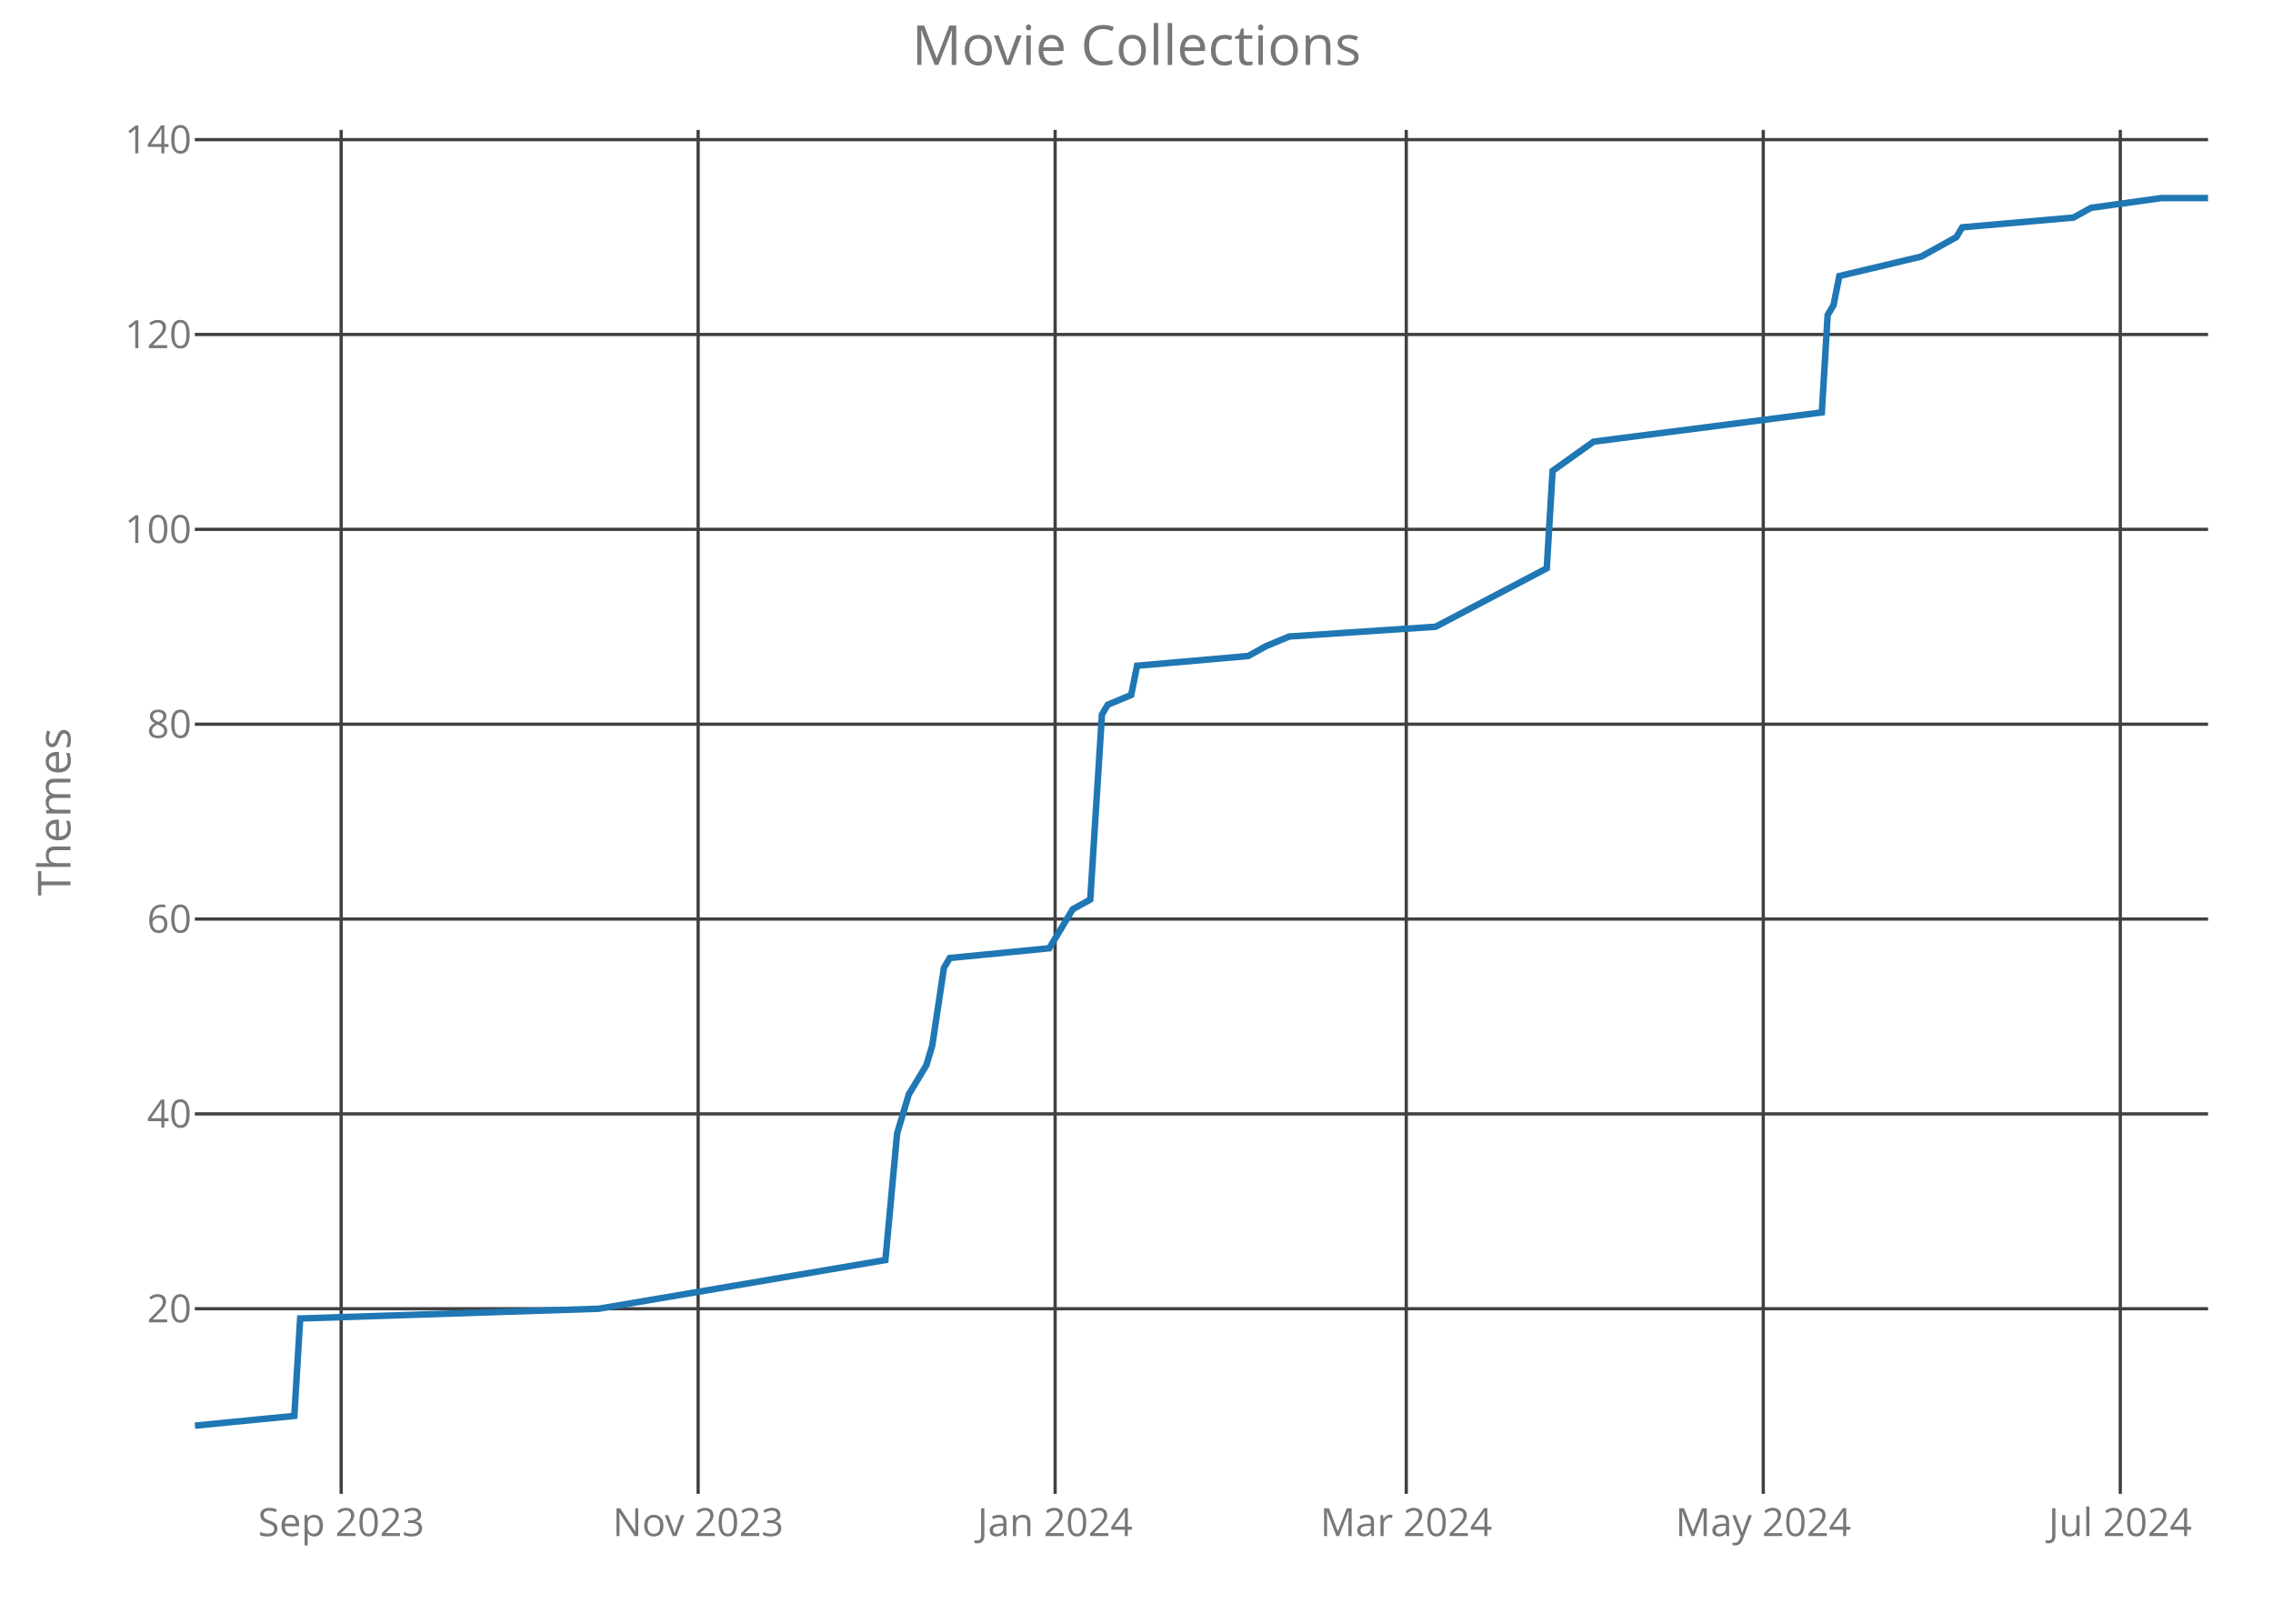
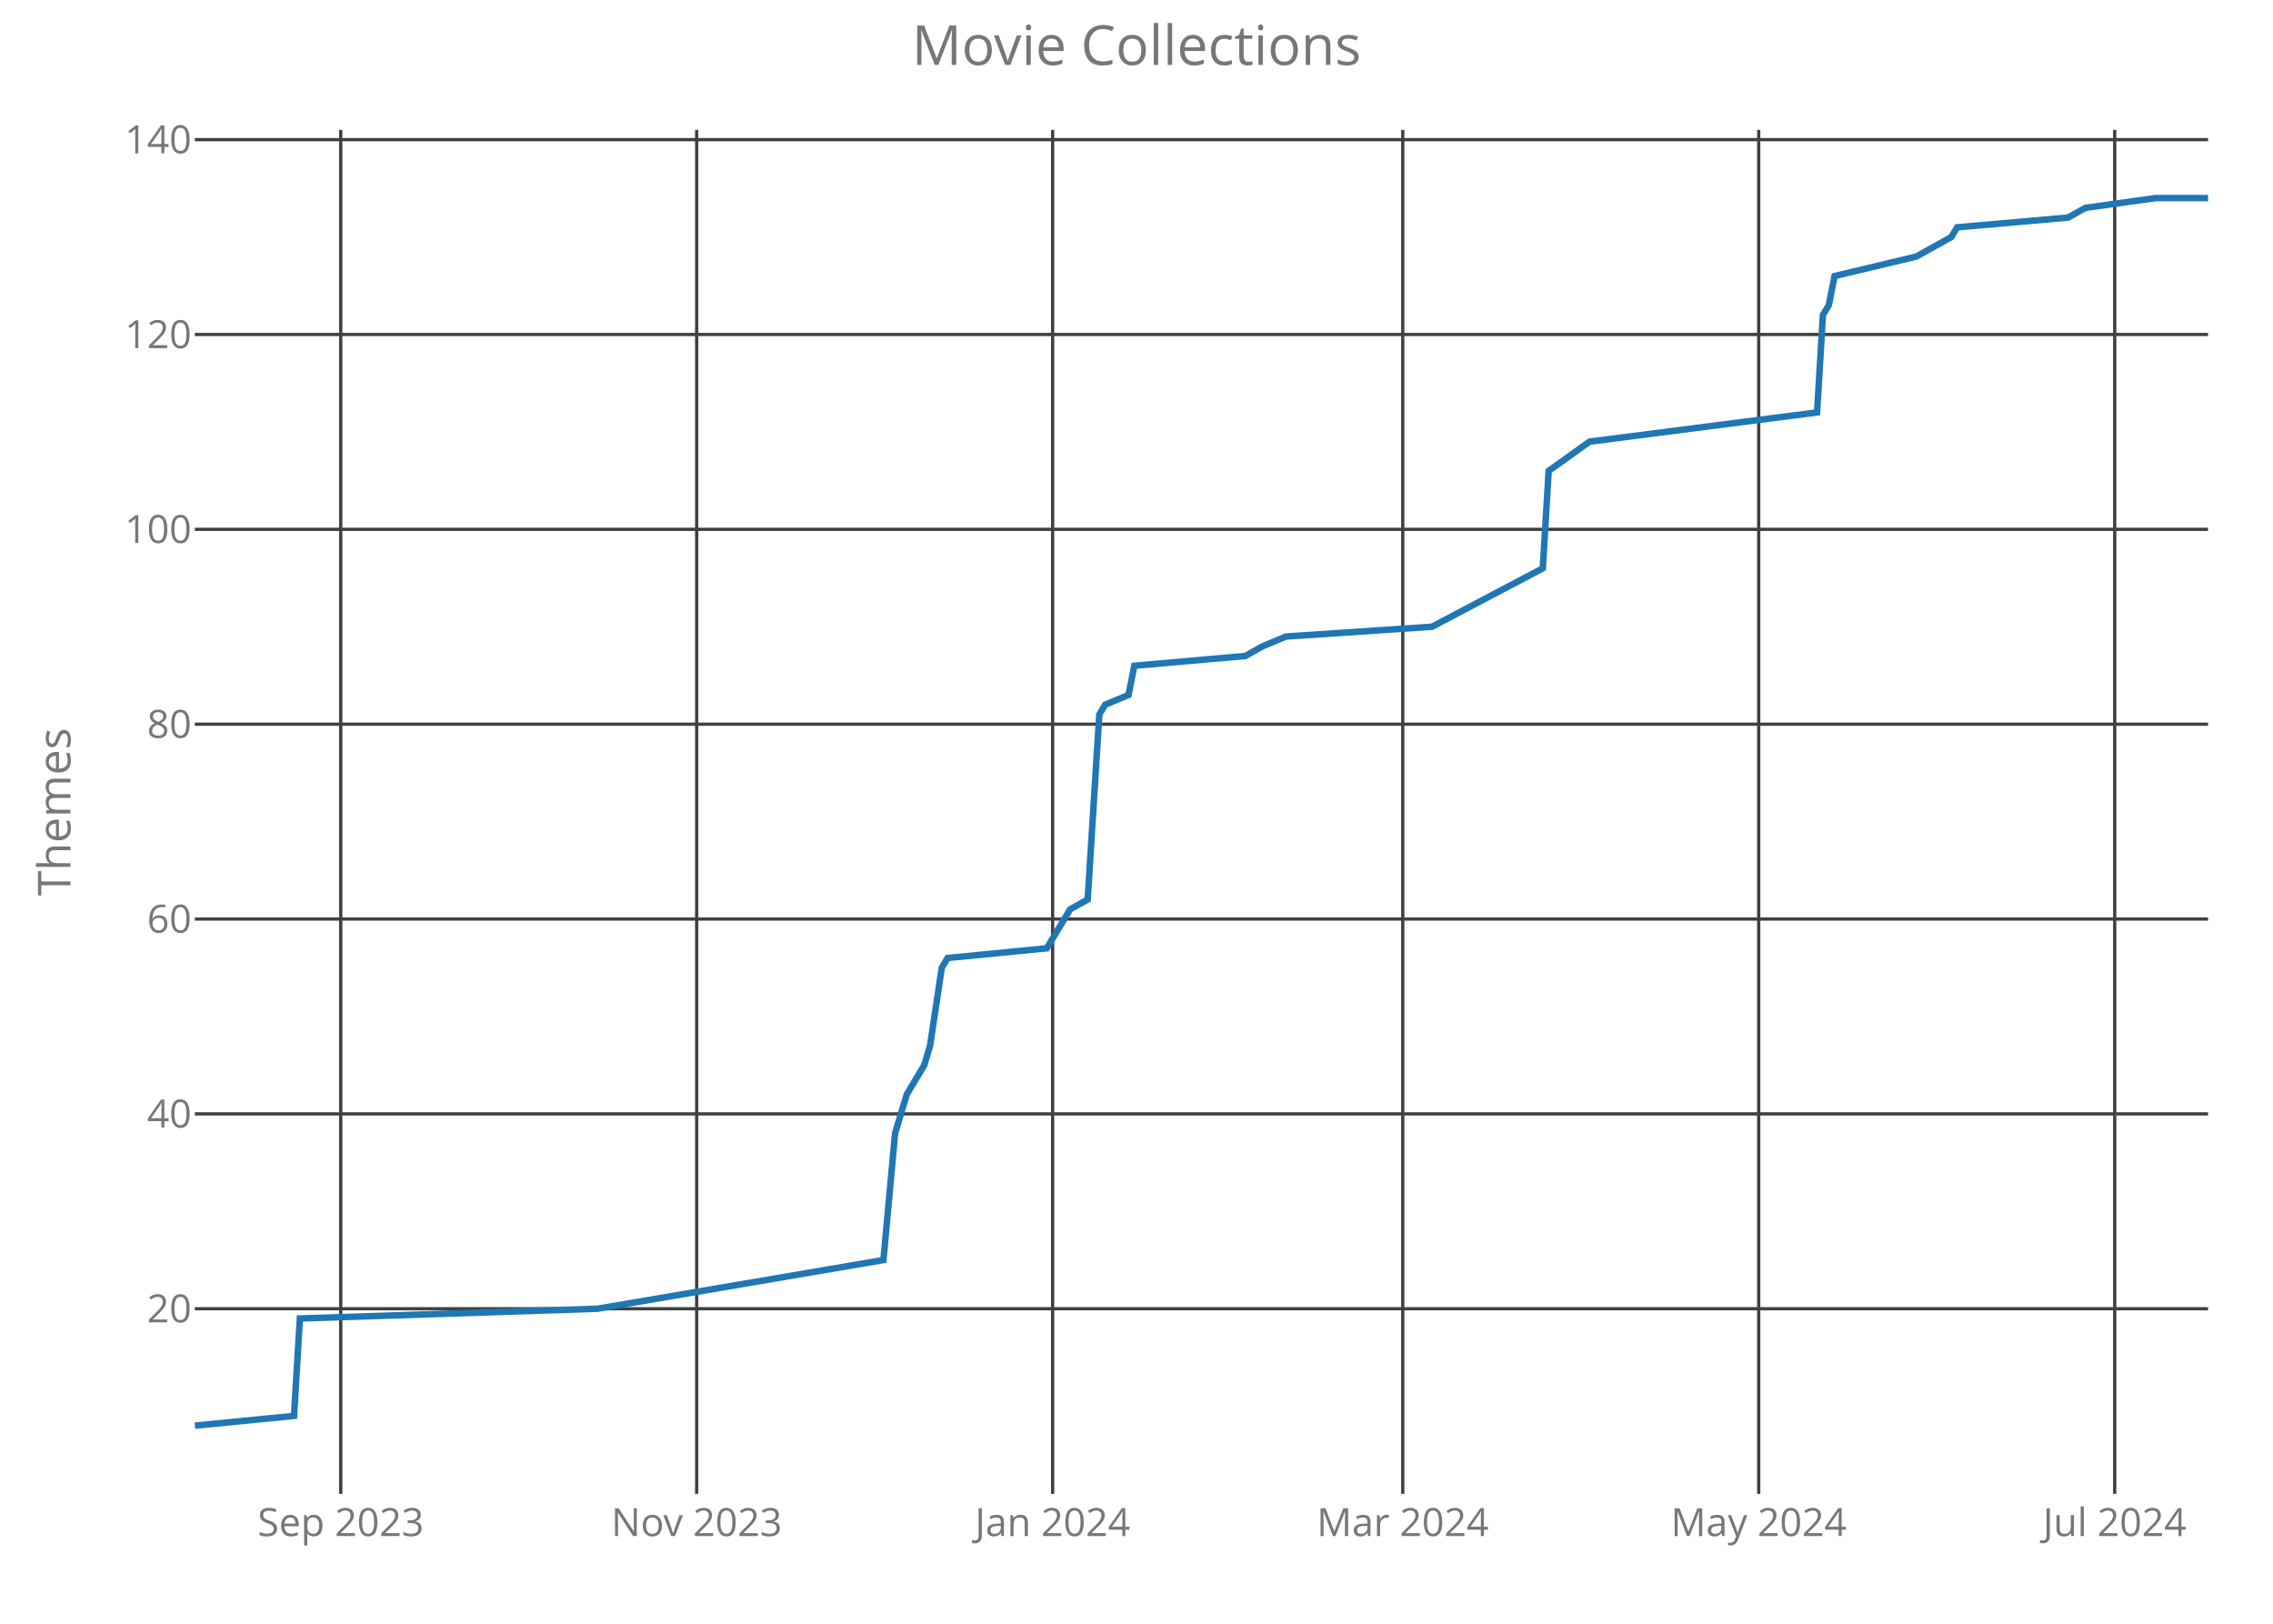
<svg xmlns="http://www.w3.org/2000/svg" class="main-svg" width="700" height="500" style="" viewBox="0 0 700 500">
  <rect x="0" y="0" width="700" height="500" style="fill: rgb(0, 0, 0); fill-opacity: 0;" />
-   <defs id="defs-e49bc1">
+   <defs id="defs-341e8c">
    <g class="clips">
-       <clipPath id="clipe49bc1xyplot" class="plotclip">
+       <clipPath id="clip341e8cxyplot" class="plotclip">
        <rect width="620" height="420" />
      </clipPath>
-       <clipPath class="axesclip" id="clipe49bc1x">
+       <clipPath class="axesclip" id="clip341e8cx">
        <rect x="60" y="0" width="620" height="500" />
      </clipPath>
-       <clipPath class="axesclip" id="clipe49bc1y">
+       <clipPath class="axesclip" id="clip341e8cy">
        <rect x="0" y="40" width="700" height="420" />
      </clipPath>
-       <clipPath class="axesclip" id="clipe49bc1xy">
+       <clipPath class="axesclip" id="clip341e8cxy">
        <rect x="60" y="40" width="620" height="420" />
      </clipPath>
    </g>
    <g class="gradients" />
  </defs>
  <g class="bglayer">
    <rect class="bg" x="60" y="40" width="620" height="420" style="fill: rgb(0, 0, 0); fill-opacity: 0; stroke-width: 0;" />
  </g>
  <g class="layer-below">
    <g class="imagelayer" />
    <g class="shapelayer" />
  </g>
  <g class="cartesianlayer">
    <g class="subplot xy">
      <g class="layer-subplot">
        <g class="shapelayer" />
        <g class="imagelayer" />
      </g>
      <g class="gridlayer">
        <g class="x">
-           <path class="xgrid crisp" transform="translate(105.06,0)" d="M0,40v420" style="stroke: rgb(64, 64, 64); stroke-opacity: 1; stroke-width: 1px;" />
-           <path class="xgrid crisp" transform="translate(215,0)" d="M0,40v420" style="stroke: rgb(64, 64, 64); stroke-opacity: 1; stroke-width: 1px;" />
-           <path class="xgrid crisp" transform="translate(324.94,0)" d="M0,40v420" style="stroke: rgb(64, 64, 64); stroke-opacity: 1; stroke-width: 1px;" />
-           <path class="xgrid crisp" transform="translate(433.08,0)" d="M0,40v420" style="stroke: rgb(64, 64, 64); stroke-opacity: 1; stroke-width: 1px;" />
-           <path class="xgrid crisp" transform="translate(543.02,0)" d="M0,40v420" style="stroke: rgb(64, 64, 64); stroke-opacity: 1; stroke-width: 1px;" />
-           <path class="xgrid crisp" transform="translate(652.97,0)" d="M0,40v420" style="stroke: rgb(64, 64, 64); stroke-opacity: 1; stroke-width: 1px;" />
+           <path class="xgrid crisp" transform="translate(104.93,0)" d="M0,40v420" style="stroke: rgb(64, 64, 64); stroke-opacity: 1; stroke-width: 1px;" />
+           <path class="xgrid crisp" transform="translate(214.55,0)" d="M0,40v420" style="stroke: rgb(64, 64, 64); stroke-opacity: 1; stroke-width: 1px;" />
+           <path class="xgrid crisp" transform="translate(324.17,0)" d="M0,40v420" style="stroke: rgb(64, 64, 64); stroke-opacity: 1; stroke-width: 1px;" />
+           <path class="xgrid crisp" transform="translate(432,0)" d="M0,40v420" style="stroke: rgb(64, 64, 64); stroke-opacity: 1; stroke-width: 1px;" />
+           <path class="xgrid crisp" transform="translate(541.62,0)" d="M0,40v420" style="stroke: rgb(64, 64, 64); stroke-opacity: 1; stroke-width: 1px;" />
+           <path class="xgrid crisp" transform="translate(651.25,0)" d="M0,40v420" style="stroke: rgb(64, 64, 64); stroke-opacity: 1; stroke-width: 1px;" />
        </g>
        <g class="y">
          <path class="ygrid crisp" transform="translate(0,403)" d="M60,0h620" style="stroke: rgb(64, 64, 64); stroke-opacity: 1; stroke-width: 1px;" />
          <path class="ygrid crisp" transform="translate(0,343)" d="M60,0h620" style="stroke: rgb(64, 64, 64); stroke-opacity: 1; stroke-width: 1px;" />
          <path class="ygrid crisp" transform="translate(0,283)" d="M60,0h620" style="stroke: rgb(64, 64, 64); stroke-opacity: 1; stroke-width: 1px;" />
          <path class="ygrid crisp" transform="translate(0,223)" d="M60,0h620" style="stroke: rgb(64, 64, 64); stroke-opacity: 1; stroke-width: 1px;" />
          <path class="ygrid crisp" transform="translate(0,163)" d="M60,0h620" style="stroke: rgb(64, 64, 64); stroke-opacity: 1; stroke-width: 1px;" />
          <path class="ygrid crisp" transform="translate(0,103)" d="M60,0h620" style="stroke: rgb(64, 64, 64); stroke-opacity: 1; stroke-width: 1px;" />
          <path class="ygrid crisp" transform="translate(0,43)" d="M60,0h620" style="stroke: rgb(64, 64, 64); stroke-opacity: 1; stroke-width: 1px;" />
        </g>
      </g>
      <g class="zerolinelayer" />
      <path class="xlines-below crisp" d="M0,0" style="fill: none;" />
      <path class="ylines-below crisp" d="M0,0" style="fill: none;" />
      <g class="overlines-below" />
      <g class="xaxislayer-below">
        <g class="xtick">
-           <text text-anchor="middle" x="0" y="473" transform="translate(105.06,0)" style="font-family: 'Open Sans'; font-size: 12px; fill: rgb(119, 119, 119); fill-opacity: 1; white-space: pre;">Sep 2023</text>
+           <text text-anchor="middle" x="0" y="473" transform="translate(104.93,0)" style="font-family: 'Open Sans'; font-size: 12px; fill: rgb(119, 119, 119); fill-opacity: 1; white-space: pre;">Sep 2023</text>
        </g>
        <g class="xtick">
-           <text text-anchor="middle" x="0" y="473" transform="translate(215,0)" style="font-family: 'Open Sans'; font-size: 12px; fill: rgb(119, 119, 119); fill-opacity: 1; white-space: pre;">Nov 2023</text>
+           <text text-anchor="middle" x="0" y="473" transform="translate(214.55,0)" style="font-family: 'Open Sans'; font-size: 12px; fill: rgb(119, 119, 119); fill-opacity: 1; white-space: pre;">Nov 2023</text>
        </g>
        <g class="xtick">
-           <text text-anchor="middle" x="0" y="473" transform="translate(324.94,0)" style="font-family: 'Open Sans'; font-size: 12px; fill: rgb(119, 119, 119); fill-opacity: 1; white-space: pre;">Jan 2024</text>
+           <text text-anchor="middle" x="0" y="473" transform="translate(324.17,0)" style="font-family: 'Open Sans'; font-size: 12px; fill: rgb(119, 119, 119); fill-opacity: 1; white-space: pre;">Jan 2024</text>
        </g>
        <g class="xtick">
-           <text text-anchor="middle" x="0" y="473" transform="translate(433.08,0)" style="font-family: 'Open Sans'; font-size: 12px; fill: rgb(119, 119, 119); fill-opacity: 1; white-space: pre;">Mar 2024</text>
+           <text text-anchor="middle" x="0" y="473" transform="translate(432,0)" style="font-family: 'Open Sans'; font-size: 12px; fill: rgb(119, 119, 119); fill-opacity: 1; white-space: pre;">Mar 2024</text>
        </g>
        <g class="xtick">
-           <text text-anchor="middle" x="0" y="473" transform="translate(543.02,0)" style="font-family: 'Open Sans'; font-size: 12px; fill: rgb(119, 119, 119); fill-opacity: 1; white-space: pre;">May 2024</text>
+           <text text-anchor="middle" x="0" y="473" transform="translate(541.62,0)" style="font-family: 'Open Sans'; font-size: 12px; fill: rgb(119, 119, 119); fill-opacity: 1; white-space: pre;">May 2024</text>
        </g>
        <g class="xtick">
-           <text text-anchor="middle" x="0" y="473" transform="translate(652.97,0)" style="font-family: 'Open Sans'; font-size: 12px; fill: rgb(119, 119, 119); fill-opacity: 1; white-space: pre;">Jul 2024</text>
+           <text text-anchor="middle" x="0" y="473" transform="translate(651.25,0)" style="font-family: 'Open Sans'; font-size: 12px; fill: rgb(119, 119, 119); fill-opacity: 1; white-space: pre;">Jul 2024</text>
        </g>
      </g>
      <g class="yaxislayer-below">
        <g class="ytick">
          <text text-anchor="end" x="59" y="4.2" transform="translate(0,403)" style="font-family: 'Open Sans'; font-size: 12px; fill: rgb(119, 119, 119); fill-opacity: 1; white-space: pre;">20</text>
        </g>
        <g class="ytick">
          <text text-anchor="end" x="59" y="4.2" transform="translate(0,343)" style="font-family: 'Open Sans'; font-size: 12px; fill: rgb(119, 119, 119); fill-opacity: 1; white-space: pre;">40</text>
        </g>
        <g class="ytick">
          <text text-anchor="end" x="59" y="4.2" transform="translate(0,283)" style="font-family: 'Open Sans'; font-size: 12px; fill: rgb(119, 119, 119); fill-opacity: 1; white-space: pre;">60</text>
        </g>
        <g class="ytick">
          <text text-anchor="end" x="59" y="4.2" transform="translate(0,223)" style="font-family: 'Open Sans'; font-size: 12px; fill: rgb(119, 119, 119); fill-opacity: 1; white-space: pre;">80</text>
        </g>
        <g class="ytick">
          <text text-anchor="end" x="59" y="4.2" transform="translate(0,163)" style="font-family: 'Open Sans'; font-size: 12px; fill: rgb(119, 119, 119); fill-opacity: 1; white-space: pre;">100</text>
        </g>
        <g class="ytick">
          <text text-anchor="end" x="59" y="4.2" transform="translate(0,103)" style="font-family: 'Open Sans'; font-size: 12px; fill: rgb(119, 119, 119); fill-opacity: 1; white-space: pre;">120</text>
        </g>
        <g class="ytick">
          <text text-anchor="end" x="59" y="4.2" transform="translate(0,43)" style="font-family: 'Open Sans'; font-size: 12px; fill: rgb(119, 119, 119); fill-opacity: 1; white-space: pre;">140</text>
        </g>
      </g>
      <g class="overaxes-below" />
-       <g class="plot" transform="translate(60,40)" clip-path="url('#clipe49bc1xyplot')">
+       <g class="plot" transform="translate(60,40)" clip-path="url('#clip341e8cxyplot')">
        <g class="scatterlayer mlayer">
-           <g class="trace scatter tracea47dbd" style="stroke-miterlimit: 2; opacity: 1;">
+           <g class="trace scatter trace08cca7" style="stroke-miterlimit: 2; opacity: 1;">
            <g class="fills" />
            <g class="errorbars" />
            <g class="lines">
-               <path class="js-line" d="M0,399L30.64,396L32.44,366L124.36,363L212.67,348L216.28,309L219.88,297L225.29,288L227.09,282L230.7,258L232.5,255L263.14,252L268.55,243L270.35,240L275.76,237L279.36,180L281.16,177L288.37,174L290.17,165L324.42,162L329.83,159L337.03,156L382.09,153L416.34,135L418.14,105L430.76,96L501.05,87L502.85,57L504.65,54L506.45,45L531.69,39L542.5,33L544.3,30L578.55,27L583.95,24L605.58,21L620,21" style="vector-effect: non-scaling-stroke; fill: none; stroke: rgb(31, 119, 180); stroke-opacity: 1; stroke-width: 2px; opacity: 1;" />
+               <path class="js-line" d="M0,399L30.55,396L32.35,366L124,363L212.06,348L215.65,309L219.25,297L224.64,288L226.43,282L230.03,258L231.83,255L262.38,252L267.77,243L269.57,240L274.96,237L278.55,180L280.35,177L287.54,174L289.33,165L323.48,162L328.87,159L336.06,156L380.99,153L415.13,135L416.93,105L429.51,96L499.59,87L501.39,57L503.19,54L504.99,45L530.14,39L540.93,33L542.72,30L576.87,27L582.26,24L603.83,21L620,21" style="vector-effect: non-scaling-stroke; fill: none; stroke: rgb(31, 119, 180); stroke-opacity: 1; stroke-width: 2px; opacity: 1;" />
            </g>
            <g class="points" />
            <g class="text" />
          </g>
        </g>
      </g>
      <g class="overplot" />
      <path class="xlines-above" />
      <path class="ylines-above" />
      <g class="overlines-above" />
      <g class="xaxislayer-above" />
      <g class="yaxislayer-above" />
      <g class="overaxes-above" />
    </g>
  </g>
  <g class="polarlayer" />
  <g class="ternarylayer" />
  <g class="geolayer" />
  <g class="funnelarealayer" />
  <g class="pielayer" />
  <g class="treemaplayer" />
  <g class="sunburstlayer" />
  <g class="glimages" />
-   <defs id="topdefs-e49bc1">
+   <defs id="topdefs-341e8c">
    <g class="clips" />
  </defs>
  <g class="layer-above">
    <g class="imagelayer" />
    <g class="shapelayer" />
  </g>
  <g class="infolayer">
    <g class="g-gtitle">
      <text class="gtitle" x="350" y="20" text-anchor="middle" dy="0em" style="font-family: 'Open Sans'; font-size: 17px; fill: rgb(119, 119, 119); opacity: 1; font-weight: normal; white-space: pre;">Movie Collections</text>
    </g>
    <g class="g-xtitle" />
    <g class="g-ytitle">
      <text class="ytitle" transform="rotate(-90,21.7,250)" x="21.7" y="250" text-anchor="middle" style="font-family: 'Open Sans'; font-size: 14px; fill: rgb(119, 119, 119); opacity: 1; font-weight: normal; white-space: pre;">Themes</text>
    </g>
  </g>
</svg>
